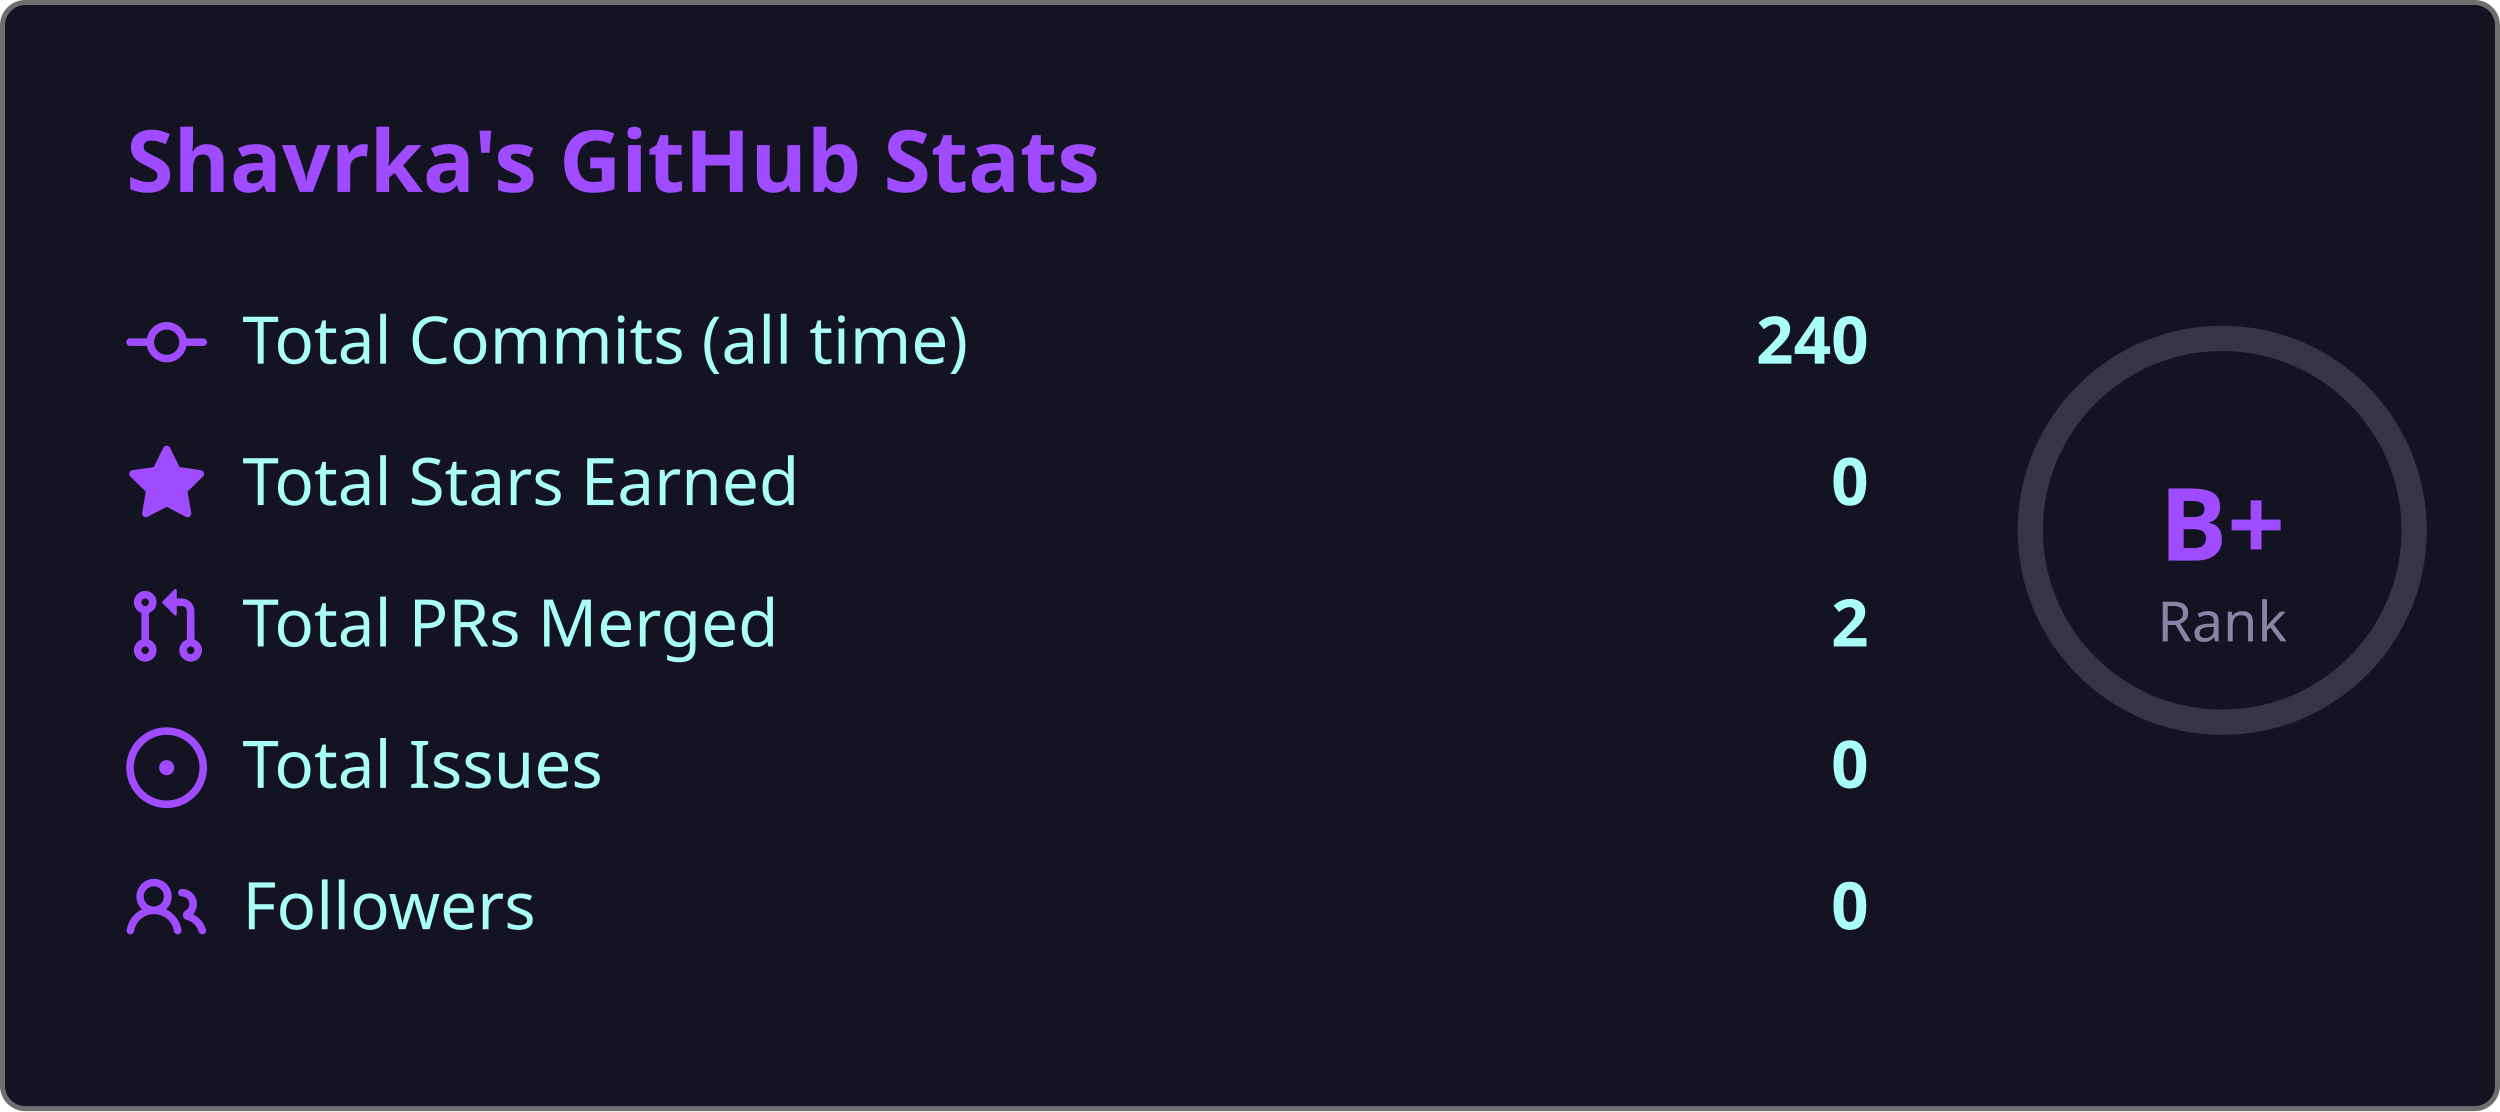
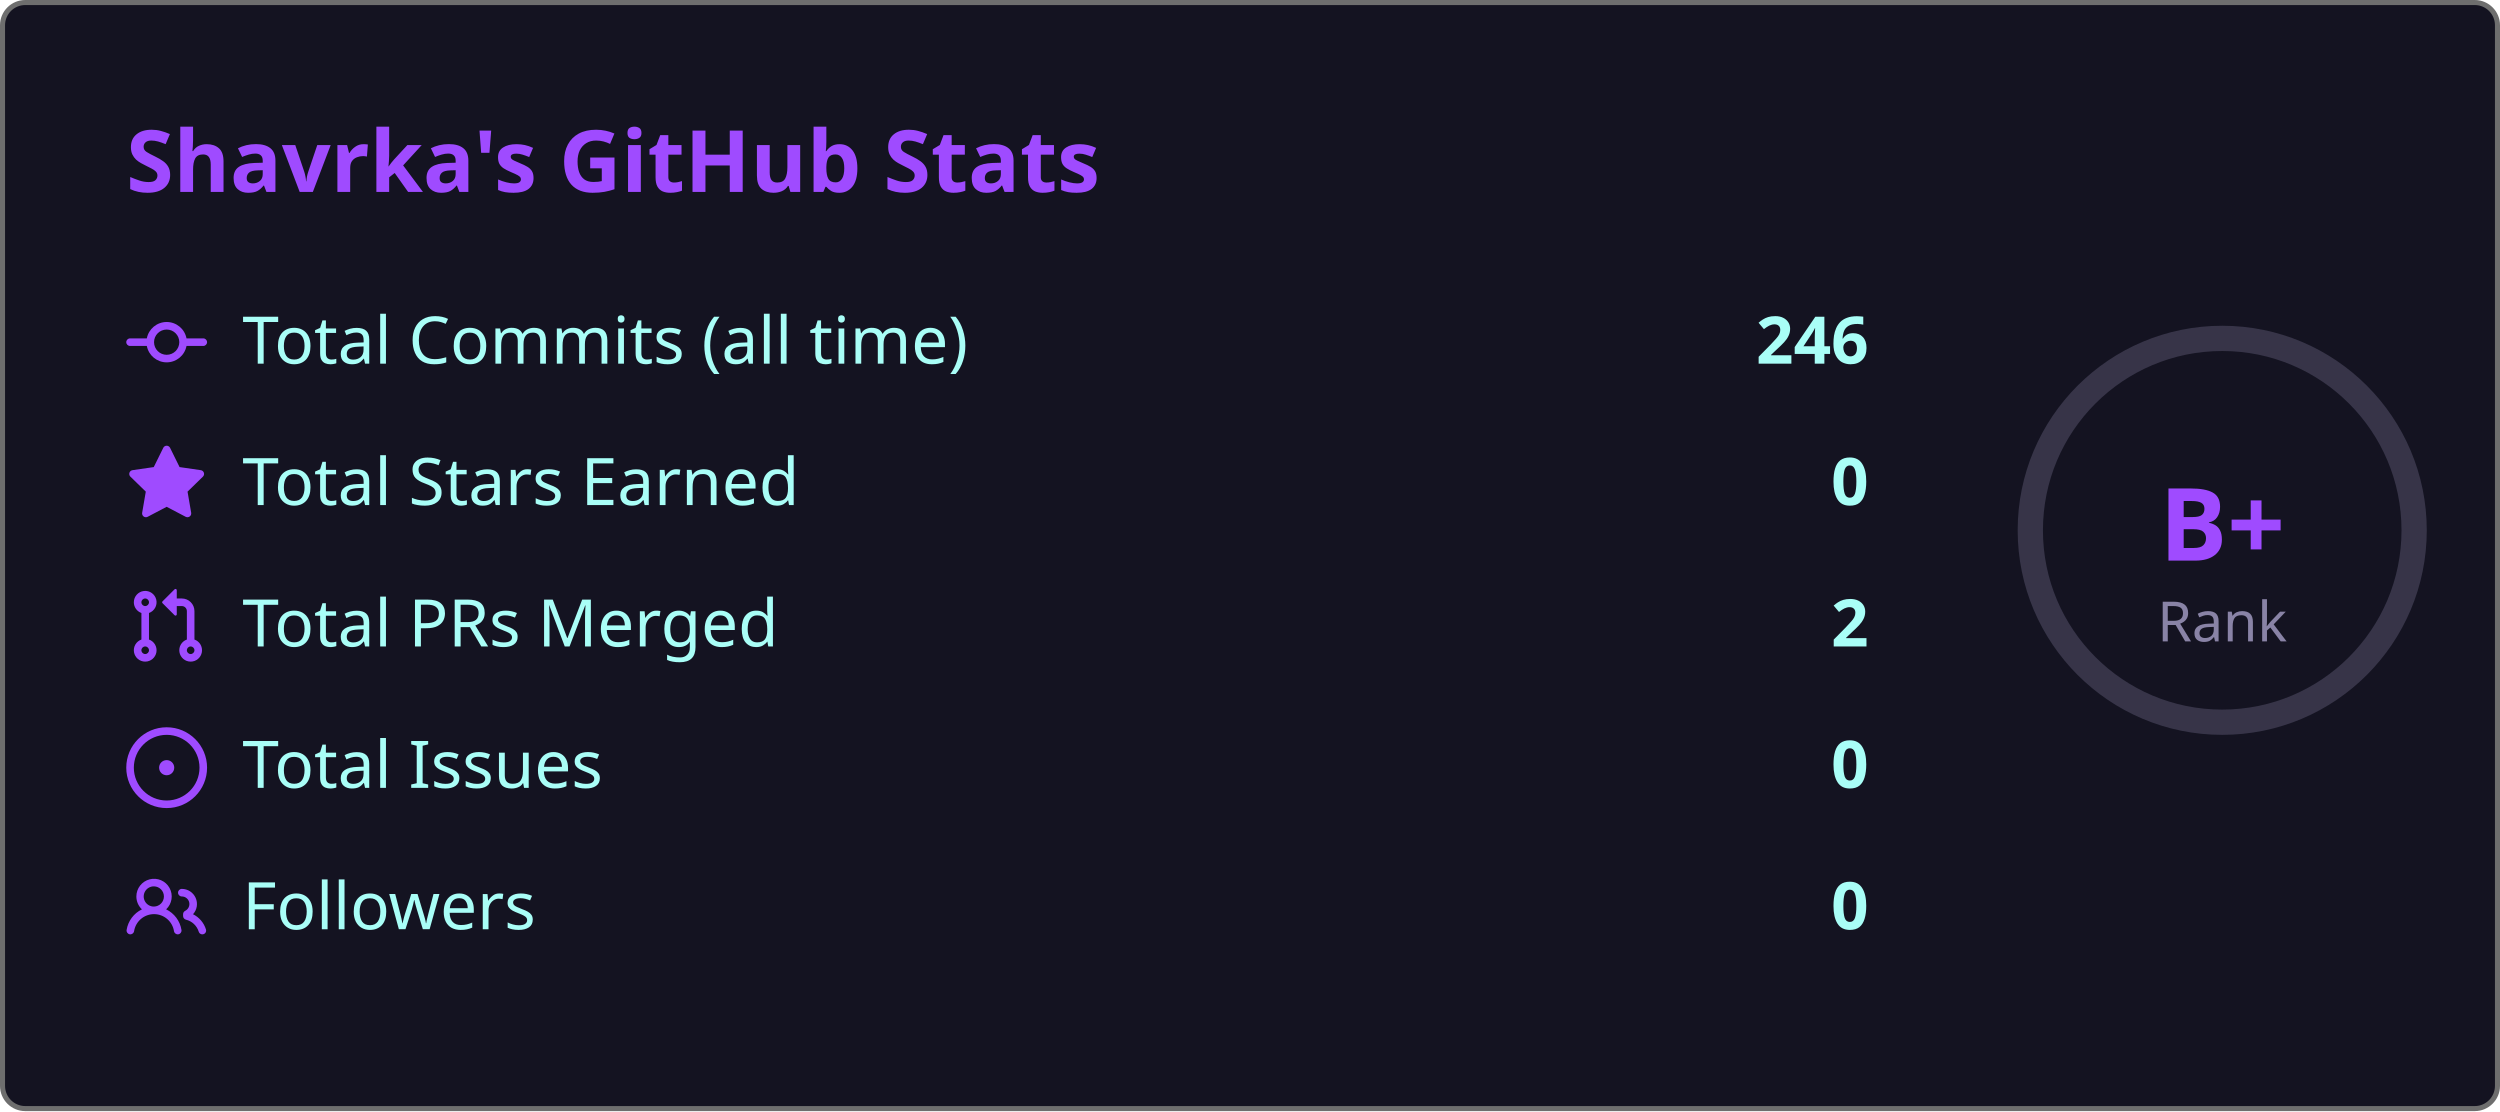
<svg xmlns="http://www.w3.org/2000/svg" width="495" height="220" viewBox="0 0 495 220">
  <style>
    .fade { animation: fadeIn .8s ease both }
    @keyframes fadeIn { from { opacity:0; transform:translateY(6px) } to { opacity:1; transform:none } }
    .ring { animation: ring 1s ease both }
    @keyframes ring {
      from { stroke-dashoffset:238.8 }
      to   { stroke-dashoffset:119.4 }
    }
  </style>
  <rect x=".5" y=".5" width="494" height="219" rx="4.5" fill="#141321" stroke="#6e6e6e" />
  <text class="fade" x="25" y="38" fill="#9f4bff" font-size="17" font-weight="bold" font-family="'Segoe UI', Ubuntu, 'Helvetica Neue', Sans-Serif">Shavrka's GitHub Stats</text>
  <g class="fade">
    <g transform="translate(0,60)">
      <g transform="translate(25,0)" fill="#9f4bff">
        <path d="M11.93 8.5a4.002 4.002 0 0 1-7.86 0H.75a.75.75 0 0 1 0-1.5h3.32a4.002 4.002 0 0 1 7.86 0h3.32a.75.75 0 0 1 0 1.5Zm-1.43-.75a2.5 2.5 0 1 0-5 0 2.5 2.5 0 0 0 5 0Z" />
      </g>
      <text x="48" y="12" fill="#a9fef7" font-size="13" font-family="'Segoe UI', Ubuntu, 'Helvetica Neue', Sans-Serif">Total Commits (all time)</text>
-       <text x="370" y="12" fill="#a9fef7" font-size="13" font-weight="bold" text-anchor="end" font-family="'Segoe UI', Ubuntu, 'Helvetica Neue', Sans-Serif">240</text>
+       <text x="370" y="12" fill="#a9fef7" font-size="13" font-weight="bold" text-anchor="end" font-family="'Segoe UI', Ubuntu, 'Helvetica Neue', Sans-Serif">246</text>
    </g>
    <g transform="translate(0,88)">
      <g transform="translate(25,0)" fill="#9f4bff">
        <path d="M8 .25a.75.75 0 0 1 .673.418l1.882 3.815 4.21.612a.75.75 0 0 1 .416 1.279l-3.046 2.97.719 4.192a.751.751 0 0 1-1.088.791L8 12.347l-3.766 1.98a.75.75 0 0 1-1.088-.79l.72-4.194L.818 6.374a.75.75 0 0 1 .416-1.28l4.21-.611L7.327.668A.75.75 0 0 1 8 .25Z" />
      </g>
      <text x="48" y="12" fill="#a9fef7" font-size="13" font-family="'Segoe UI', Ubuntu, 'Helvetica Neue', Sans-Serif">Total Stars Earned</text>
      <text x="370" y="12" fill="#a9fef7" font-size="13" font-weight="bold" text-anchor="end" font-family="'Segoe UI', Ubuntu, 'Helvetica Neue', Sans-Serif">0</text>
    </g>
    <g transform="translate(0,116)">
      <g transform="translate(25,0)" fill="#9f4bff">
        <path d="M1.5 3.25a2.25 2.25 0 1 1 3 2.122v5.256a2.251 2.251 0 1 1-1.5 0V5.372A2.25 2.25 0 0 1 1.5 3.25Zm5.677-.177L9.573.677A.25.25 0 0 1 10 .854V2.5h1A2.5 2.5 0 0 1 13.5 5v5.628a2.251 2.251 0 1 1-1.5 0V5a1 1 0 0 0-1-1h-1v1.646a.25.25 0 0 1-.427.177L7.177 3.427a.25.25 0 0 1 0-.354ZM3.75 2.5a.75.75 0 1 0 0 1.5.75.75 0 0 0 0-1.5Zm0 9.5a.75.75 0 1 0 0 1.5.75.75 0 0 0 0-1.5Zm8.25.75a.75.75 0 1 0 1.5 0 .75.75 0 0 0-1.5 0Z" />
      </g>
      <text x="48" y="12" fill="#a9fef7" font-size="13" font-family="'Segoe UI', Ubuntu, 'Helvetica Neue', Sans-Serif">Total PRs Merged</text>
      <text x="370" y="12" fill="#a9fef7" font-size="13" font-weight="bold" text-anchor="end" font-family="'Segoe UI', Ubuntu, 'Helvetica Neue', Sans-Serif">2</text>
    </g>
    <g transform="translate(0,144)">
      <g transform="translate(25,0)" fill="#9f4bff">
        <path d="M8 9.5a1.5 1.5 0 1 0 0-3 1.5 1.5 0 0 0 0 3Z" />
        <path d="M8 0a8 8 0 1 1 0 16A8 8 0 0 1 8 0ZM1.5 8a6.5 6.5 0 1 0 13 0 6.5 6.5 0 0 0-13 0Z" />
      </g>
      <text x="48" y="12" fill="#a9fef7" font-size="13" font-family="'Segoe UI', Ubuntu, 'Helvetica Neue', Sans-Serif">Total Issues</text>
      <text x="370" y="12" fill="#a9fef7" font-size="13" font-weight="bold" text-anchor="end" font-family="'Segoe UI', Ubuntu, 'Helvetica Neue', Sans-Serif">0</text>
    </g>
    <g transform="translate(0,172)">
      <g transform="translate(25,0)" fill="#9f4bff">
        <path d="M2 5.5a3.5 3.5 0 1 1 5.898 2.549 5.508 5.508 0 0 1 3.034 4.084.75.75 0 1 1-1.482.235 4 4 0 0 0-7.9 0 .75.75 0 0 1-1.482-.236A5.507 5.507 0 0 1 3.102 8.05 3.493 3.493 0 0 1 2 5.5ZM11 4a3.001 3.001 0 0 1 2.22 5.018 5.01 5.01 0 0 1 2.56 3.012.749.749 0 0 1-.885.954.752.752 0 0 1-.549-.514 3.507 3.507 0 0 0-2.522-2.372.75.75 0 0 1-.574-.73v-.352a.75.75 0 0 1 .416-.672A1.5 1.5 0 0 0 11 5.5.75.75 0 0 1 11 4Zm-5.5-.5a2 2 0 1 0-.001 3.999A2 2 0 0 0 5.5 3.5Z" />
      </g>
      <text x="48" y="12" fill="#a9fef7" font-size="13" font-family="'Segoe UI', Ubuntu, 'Helvetica Neue', Sans-Serif">Followers</text>
      <text x="370" y="12" fill="#a9fef7" font-size="13" font-weight="bold" text-anchor="end" font-family="'Segoe UI', Ubuntu, 'Helvetica Neue', Sans-Serif">0</text>
    </g>
  </g>
  <circle cx="440" cy="105" r="38" fill="none" stroke="#8983a6" stroke-width="5" opacity=".3" />
  <circle class="ring" cx="440" cy="105" r="38" fill="none" stroke="#9f4bff" stroke-width="5" stroke-dasharray="238.8" stroke-dashoffset="238.8" stroke-linecap="round" transform="rotate(-90,440,105)" />
  <text x="440" y="111" fill="#9f4bff" font-size="20" font-weight="bold" text-anchor="middle" font-family="'Segoe UI', Ubuntu, 'Helvetica Neue', Sans-Serif">B+</text>
  <text x="440" y="127" fill="#8983a6" font-size="11" text-anchor="middle" font-family="'Segoe UI', Ubuntu, 'Helvetica Neue', Sans-Serif">Rank</text>
</svg>
